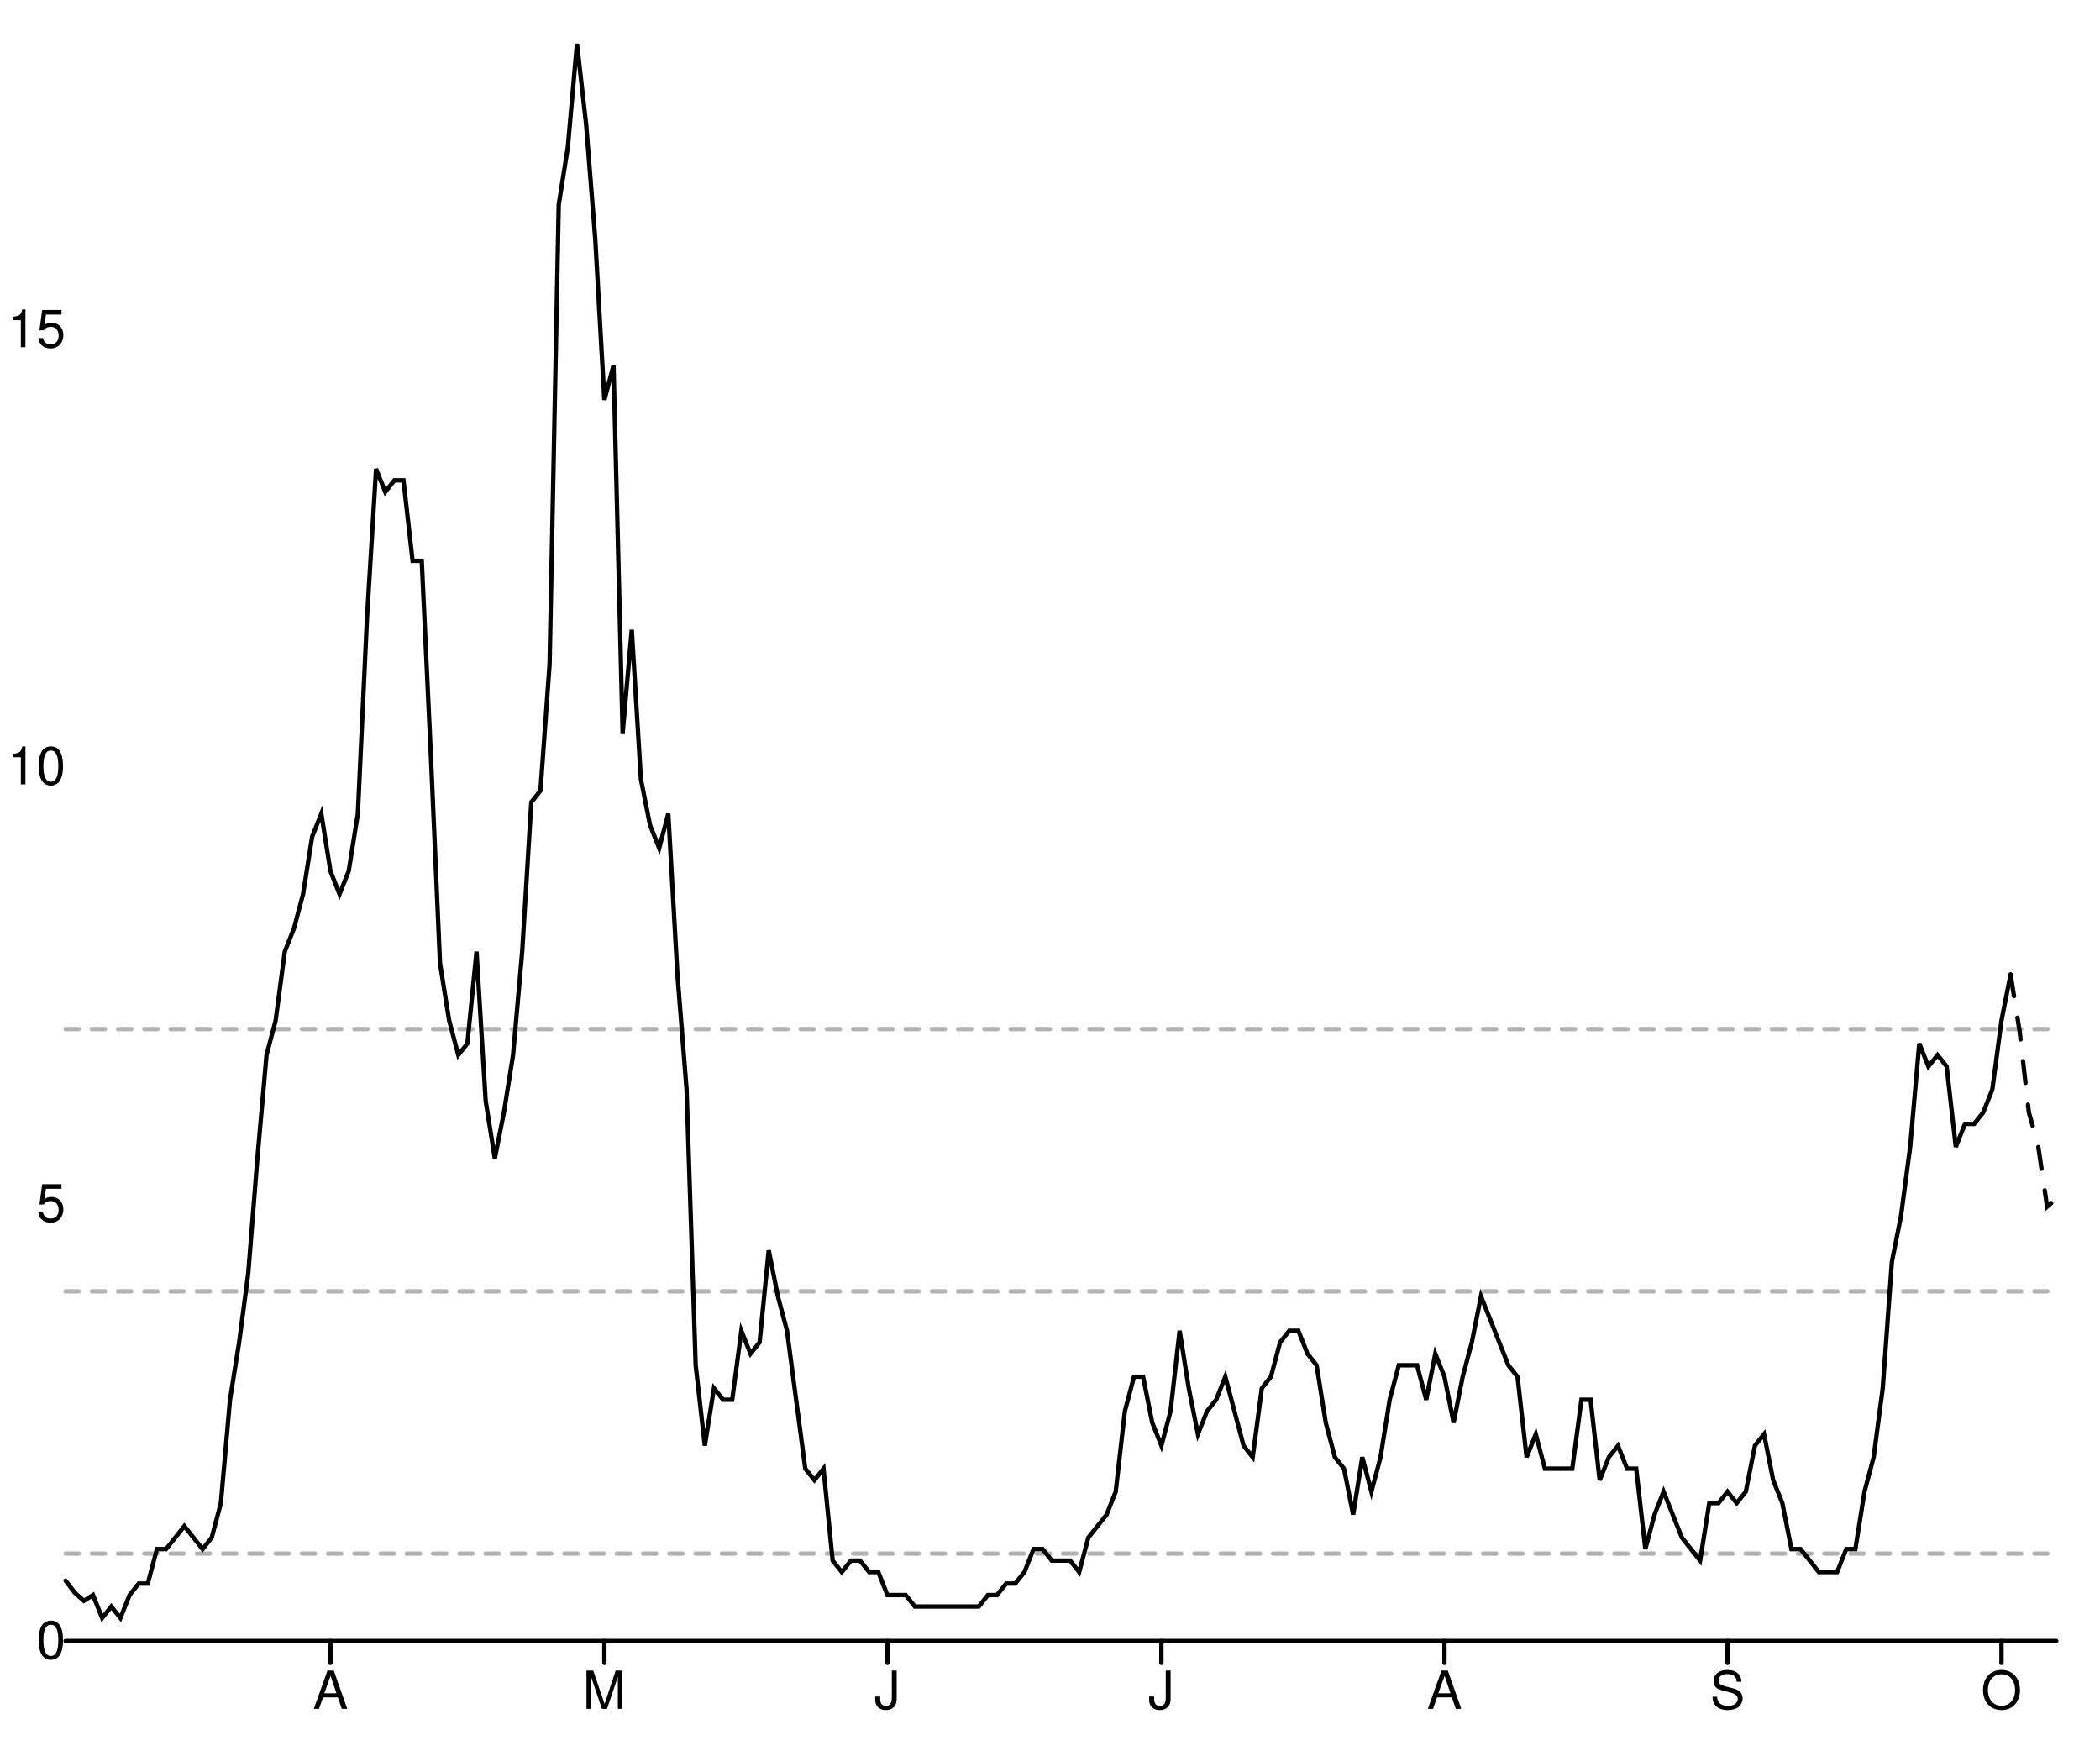
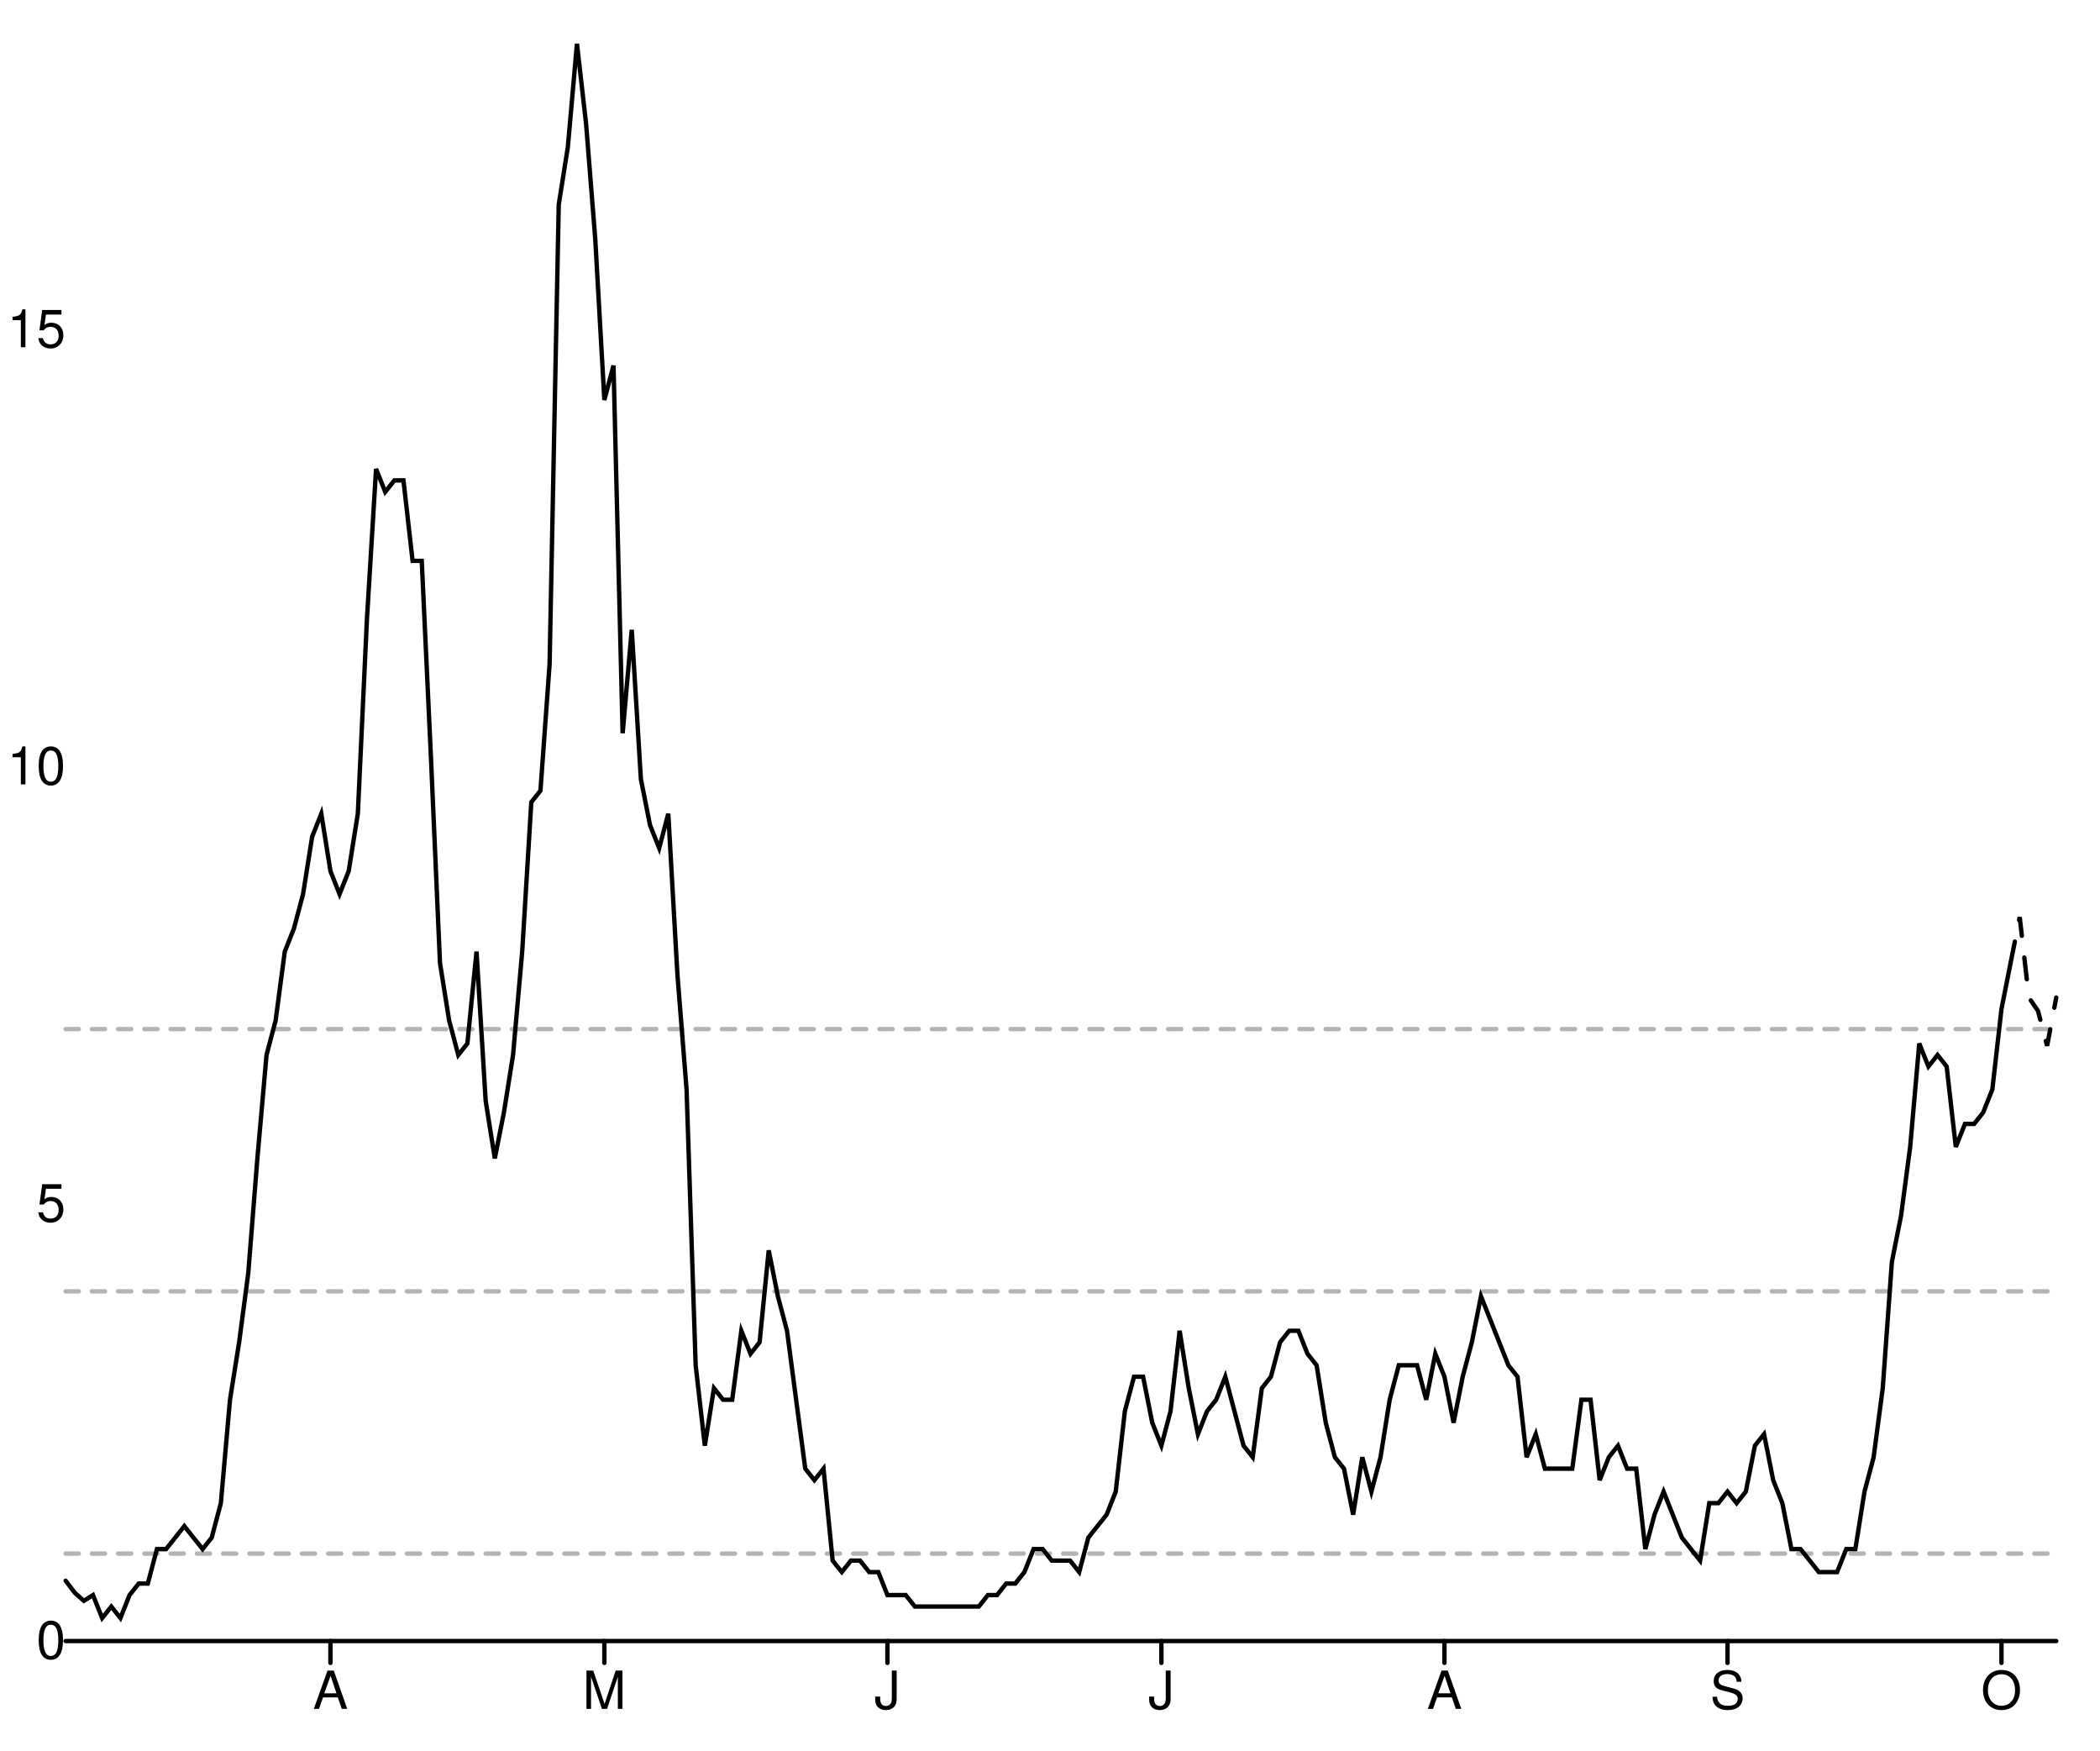
<svg xmlns="http://www.w3.org/2000/svg" width="480" height="400" viewBox="0 0 480 400" style="overflow:display" preserveAspectRatio="xMinYMin meet" overflow="visible">
  <defs>
    <style>
	.data-series path.line { fill-opacity: 0; stroke: black; }
	.data-series path.line.dotted { stroke-dasharray: 12 20 }
	.data-series circle { display: none; }
	.data-series:hover path.line, .data-series.on path.line { stroke-width: 1; }
	.data-series:hover circle, .data-series.on circle { display: inline; }
	.data-series circle:hover, .data-series circle.on { r: 1px!important; }
	.graph-grid { font-family: "Helvetica Neue",Helvetica,Arial,"Lucida Grande",sans-serif; }
	.graph-grid line { stroke: black; stroke-width: 1; stroke-linecap: round; }
	.graph-grid.graph-grid-x text { text-anchor: middle; dominant-baseline: hanging; transform: translateY(10px); }
	.graph-grid.graph-grid-y text { text-anchor: end; dominant-baseline: middle; transform: translateX(-10px); }
	</style>
  </defs>
  <g class="graph-grid graph-grid-y">
    <line x1="15.00" y1="375.00" x2="470.00" y2="375.00" data-left="15" />
    <text x="25" y="375" text-anchor="end">0</text>
    <text x="25" y="275.114" text-anchor="end">5</text>
    <text x="25" y="175.228" text-anchor="end">10</text>
    <text x="25" y="75.343" text-anchor="end">15</text>
    <text style="text-anchor:middle;dominant-baseline:hanging;font-weight:bold;transform: translateY(192.5px) rotate(-90deg);" />
  </g>
  <g class="graph-grid graph-grid-x">
    <line class="tick" x1="75.53" y1="375.00" x2="75.53" y2="380.00" />
    <text x="75.528" y="375" text-anchor="middle">A</text>
    <line class="tick" x1="138.14" y1="375.00" x2="138.14" y2="380.00" />
    <text x="138.142" y="375" text-anchor="middle">M</text>
    <line class="tick" x1="202.84" y1="375.00" x2="202.84" y2="380.00" />
    <text x="202.844" y="375" text-anchor="middle">J</text>
    <line class="tick" x1="265.46" y1="375.00" x2="265.46" y2="380.00" />
    <text x="265.459" y="375" text-anchor="middle">J</text>
    <line class="tick" x1="330.16" y1="375.00" x2="330.16" y2="380.00" />
    <text x="330.161" y="375" text-anchor="middle">A</text>
    <line class="tick" x1="394.86" y1="375.00" x2="394.86" y2="380.00" />
    <text x="394.862" y="375" text-anchor="middle">S</text>
    <line class="tick" x1="457.48" y1="375.00" x2="457.48" y2="380.00" />
    <text x="457.477" y="375" text-anchor="middle">O</text>
    <text style="text-anchor:middle;dominant-baseline:hanging;font-weight:bold;transform: translateY(192.5px) rotate(-90deg);" />
  </g>
  <g data-series="widespread" class="data-series">
    <path d="M 15.00,235.16L 470.00,235.16" id="E07000028-level-0" class="line" stroke-width="1" stroke-linecap="round" stroke-dasharray="3,3" fill-opacity="0.3" opacity="0.3" />
  </g>
  <g data-series="substantial" class="data-series">
    <path d="M 15.00,295.09L 470.00,295.09" id="E07000028-level-1" class="line" stroke-width="1" stroke-linecap="round" stroke-dasharray="3,3" fill-opacity="0.3" opacity="0.3" />
  </g>
  <g data-series="moderate" class="data-series">
    <path d="M 15.00,355.02L 470.00,355.02" id="E07000028-level-2" class="line" stroke-width="1" stroke-linecap="round" stroke-dasharray="3,3" fill-opacity="0.3" opacity="0.3" />
  </g>
  <g data-series="new-cases" class="data-series">
-     <path d="M 15.00,361.21L 17.09,363.97L 19.17,365.81L 21.26,364.50L 23.35,369.75L 25.44,367.12L 27.52,369.75L 29.61,364.50L 31.70,361.87L 33.78,361.87L 35.87,353.99L 37.96,353.99L 40.05,351.37L 42.13,348.74L 44.22,351.37L 46.31,353.99L 48.39,351.37L 50.48,343.49L 52.57,319.86L 54.66,306.73L 56.74,290.97L 58.83,264.71L 60.92,241.08L 63.00,233.20L 65.09,217.45L 67.18,212.19L 69.27,204.32L 71.35,191.19L 73.44,185.94L 75.53,199.06L 77.61,204.32L 79.70,199.06L 81.79,185.94L 83.88,141.29L 85.96,107.16L 88.05,112.41L 90.14,109.78L 92.22,109.78L 94.31,128.17L 96.40,128.17L 98.49,172.81L 100.57,220.07L 102.66,233.20L 104.75,241.08L 106.83,238.45L 108.92,217.45L 111.01,251.58L 113.10,264.71L 115.18,254.21L 117.27,241.08L 119.36,217.45L 121.44,183.31L 123.53,180.68L 125.62,151.80L 127.71,46.76L 129.79,33.63L 131.88,10.00L 133.97,28.38L 136.06,54.64L 138.14,91.40L 140.23,83.53L 142.32,167.55L 144.40,143.92L 146.49,178.06L 148.58,188.56L 150.67,193.81L 152.75,185.94L 154.84,222.70L 156.93,248.96L 159.01,311.98L 161.10,330.36L 163.19,317.23L 165.28,319.86L 167.36,319.86L 169.45,304.10L 171.54,309.35L 173.62,306.73L 175.71,285.72L 177.80,296.22L 179.89,304.10L 181.97,319.86L 184.06,335.61L 186.15,338.24L 188.23,335.61L 190.32,356.62L 192.41,359.24L 194.50,356.62L 196.58,356.62L 198.67,359.24L 200.76,359.24L 202.84,364.50L 204.93,364.50L 207.02,364.50L 209.11,367.12L 211.19,367.12L 213.28,367.12L 215.37,367.12L 217.45,367.12L 219.54,367.12L 221.63,367.12L 223.72,367.12L 225.80,364.50L 227.89,364.50L 229.98,361.87L 232.06,361.87L 234.15,359.24L 236.24,353.99L 238.33,353.99L 240.41,356.62L 242.50,356.62L 244.59,356.62L 246.67,359.24L 248.76,351.37L 250.85,348.74L 252.94,346.12L 255.02,340.86L 257.11,322.48L 259.20,314.60L 261.28,314.60L 263.37,325.11L 265.46,330.36L 267.55,322.48L 269.63,304.10L 271.72,317.23L 273.81,327.73L 275.89,322.48L 277.98,319.86L 280.07,314.60L 282.16,322.48L 284.24,330.36L 286.33,332.99L 288.42,317.23L 290.50,314.60L 292.59,306.73L 294.68,304.10L 296.77,304.10L 298.85,309.35L 300.94,311.98L 303.03,325.11L 305.11,332.99L 307.20,335.61L 309.29,346.12L 311.38,332.99L 313.46,340.86L 315.55,332.99L 317.64,319.86L 319.72,311.98L 321.81,311.98L 323.90,311.98L 325.99,319.86L 328.07,309.35L 330.16,314.60L 332.25,325.11L 334.33,314.60L 336.42,306.73L 338.51,296.22L 340.60,301.47L 342.68,306.73L 344.77,311.98L 346.86,314.60L 348.94,332.99L 351.03,327.73L 353.12,335.61L 355.21,335.61L 357.29,335.61L 359.38,335.61L 361.47,319.86L 363.56,319.86L 365.64,338.24L 367.73,332.99L 369.82,330.36L 371.90,335.61L 373.99,335.61L 376.08,353.99L 378.17,346.12L 380.25,340.86L 382.34,346.12L 384.43,351.37L 386.51,353.99L 388.60,356.62L 390.69,343.49L 392.78,343.49L 394.86,340.86L 396.95,343.49L 399.04,340.86L 401.12,330.36L 403.21,327.73L 405.30,338.24L 407.39,343.49L 409.47,353.99L 411.56,353.99L 413.65,356.62L 415.73,359.24L 417.82,359.24L 419.91,359.24L 422.00,353.99L 424.08,353.99L 426.17,340.86L 428.26,332.99L 430.34,317.23L 432.43,288.35L 434.52,277.84L 436.61,262.09L 438.69,238.45L 440.78,243.71L 442.87,241.08L 444.95,243.71L 447.04,262.09L 449.13,256.83L 451.22,256.83L 453.30,254.21L 455.39,248.96L 457.48,233.20L 459.56,222.70" id="New cases" class="line" stroke-width="1" stroke-linecap="round" />
+     <path d="M 15.00,361.21L 17.09,363.97L 19.17,365.81L 21.26,364.50L 23.35,369.75L 25.44,367.12L 27.52,369.75L 29.61,364.50L 31.70,361.87L 33.78,361.87L 35.87,353.99L 37.96,353.99L 40.05,351.37L 42.13,348.74L 44.22,351.37L 46.31,353.99L 48.39,351.37L 50.48,343.49L 52.57,319.86L 54.66,306.73L 56.74,290.97L 58.83,264.71L 60.92,241.08L 63.00,233.20L 65.09,217.45L 67.18,212.19L 69.27,204.32L 71.35,191.19L 73.44,185.94L 75.53,199.06L 77.61,204.32L 79.70,199.06L 81.79,185.94L 83.88,141.29L 85.96,107.16L 88.05,112.41L 90.14,109.78L 92.22,109.78L 94.31,128.17L 96.40,128.17L 98.49,172.81L 100.57,220.07L 102.66,233.20L 104.75,241.08L 106.83,238.45L 108.92,217.45L 111.01,251.58L 113.10,264.71L 115.18,254.21L 117.27,241.08L 119.36,217.45L 121.44,183.31L 123.53,180.68L 125.62,151.80L 127.71,46.76L 129.79,33.63L 131.88,10.00L 133.97,28.38L 136.06,54.64L 138.14,91.40L 140.23,83.53L 142.32,167.55L 144.40,143.92L 146.49,178.06L 148.58,188.56L 150.67,193.81L 152.75,185.94L 154.84,222.70L 156.93,248.96L 159.01,311.98L 161.10,330.36L 163.19,317.23L 165.28,319.86L 167.36,319.86L 169.45,304.10L 171.54,309.35L 173.62,306.73L 175.71,285.72L 177.80,296.22L 179.89,304.10L 181.97,319.86L 184.06,335.61L 186.15,338.24L 188.23,335.61L 190.32,356.62L 192.41,359.24L 194.50,356.62L 196.58,356.62L 198.67,359.24L 200.76,359.24L 202.84,364.50L 204.93,364.50L 207.02,364.50L 209.11,367.12L 211.19,367.12L 213.28,367.12L 215.37,367.12L 217.45,367.12L 219.54,367.12L 221.63,367.12L 223.72,367.12L 225.80,364.50L 227.89,364.50L 229.98,361.87L 232.06,361.87L 234.15,359.24L 236.24,353.99L 238.33,353.99L 240.41,356.62L 242.50,356.62L 244.59,356.62L 246.67,359.24L 248.76,351.37L 250.85,348.74L 252.94,346.12L 255.02,340.86L 257.11,322.48L 259.20,314.60L 261.28,314.60L 263.37,325.11L 265.46,330.36L 267.55,322.48L 269.63,304.10L 271.72,317.23L 273.81,327.73L 275.89,322.48L 277.98,319.86L 280.07,314.60L 282.16,322.48L 284.24,330.36L 286.33,332.99L 288.42,317.23L 290.50,314.60L 292.59,306.73L 294.68,304.10L 296.77,304.10L 298.85,309.35L 300.94,311.98L 303.03,325.11L 305.11,332.99L 307.20,335.61L 309.29,346.12L 311.38,332.99L 313.46,340.86L 315.55,332.99L 317.64,319.86L 319.72,311.98L 321.81,311.98L 323.90,311.98L 325.99,319.86L 328.07,309.35L 330.16,314.60L 332.25,325.11L 334.33,314.60L 336.42,306.73L 338.51,296.22L 340.60,301.47L 342.68,306.73L 344.77,311.98L 346.86,314.60L 348.94,332.99L 351.03,327.73L 353.12,335.61L 355.21,335.61L 357.29,335.61L 359.38,335.61L 361.47,319.86L 363.56,319.86L 365.64,338.24L 367.73,332.99L 369.82,330.36L 371.90,335.61L 373.99,335.61L 376.08,353.99L 378.17,346.12L 380.25,340.86L 382.34,346.12L 384.43,351.37L 386.51,353.99L 388.60,356.62L 390.69,343.49L 392.78,343.49L 394.86,340.86L 396.95,343.49L 399.04,340.86L 401.12,330.36L 403.21,327.73L 405.30,338.24L 407.39,343.49L 409.47,353.99L 411.56,353.99L 413.65,356.62L 415.73,359.24L 417.82,359.24L 419.91,359.24L 422.00,353.99L 424.08,353.99L 426.17,340.86L 428.26,332.99L 430.34,317.23L 432.43,288.35L 434.52,277.84L 436.61,262.09L 438.69,238.45L 440.78,243.71L 442.87,241.08L 444.95,243.71L 447.04,262.09L 449.13,256.83L 451.22,256.83L 453.30,254.21L 455.39,248.96L 457.48,230.58L 459.56,220.07" id="New cases" class="line" stroke-width="1" stroke-linecap="round" />
  </g>
  <g data-series="recent-cases" class="data-series">
-     <path d="M 459.56,222.70L 461.65,235.83L 463.74,254.21L 465.83,261.65L 467.91,275.74L 470.00,273.90" id="Recent cases" class="line" stroke-width="1" stroke-linecap="round" stroke-dasharray="5,5" />
+     <path d="M 459.56,220.07L 461.65,209.57L 463.74,227.95L 465.83,231.01L 467.91,238.98L 470.00,227.95" id="Recent cases" class="line" stroke-width="1" stroke-linecap="round" stroke-dasharray="5,5" />
  </g>
</svg>
